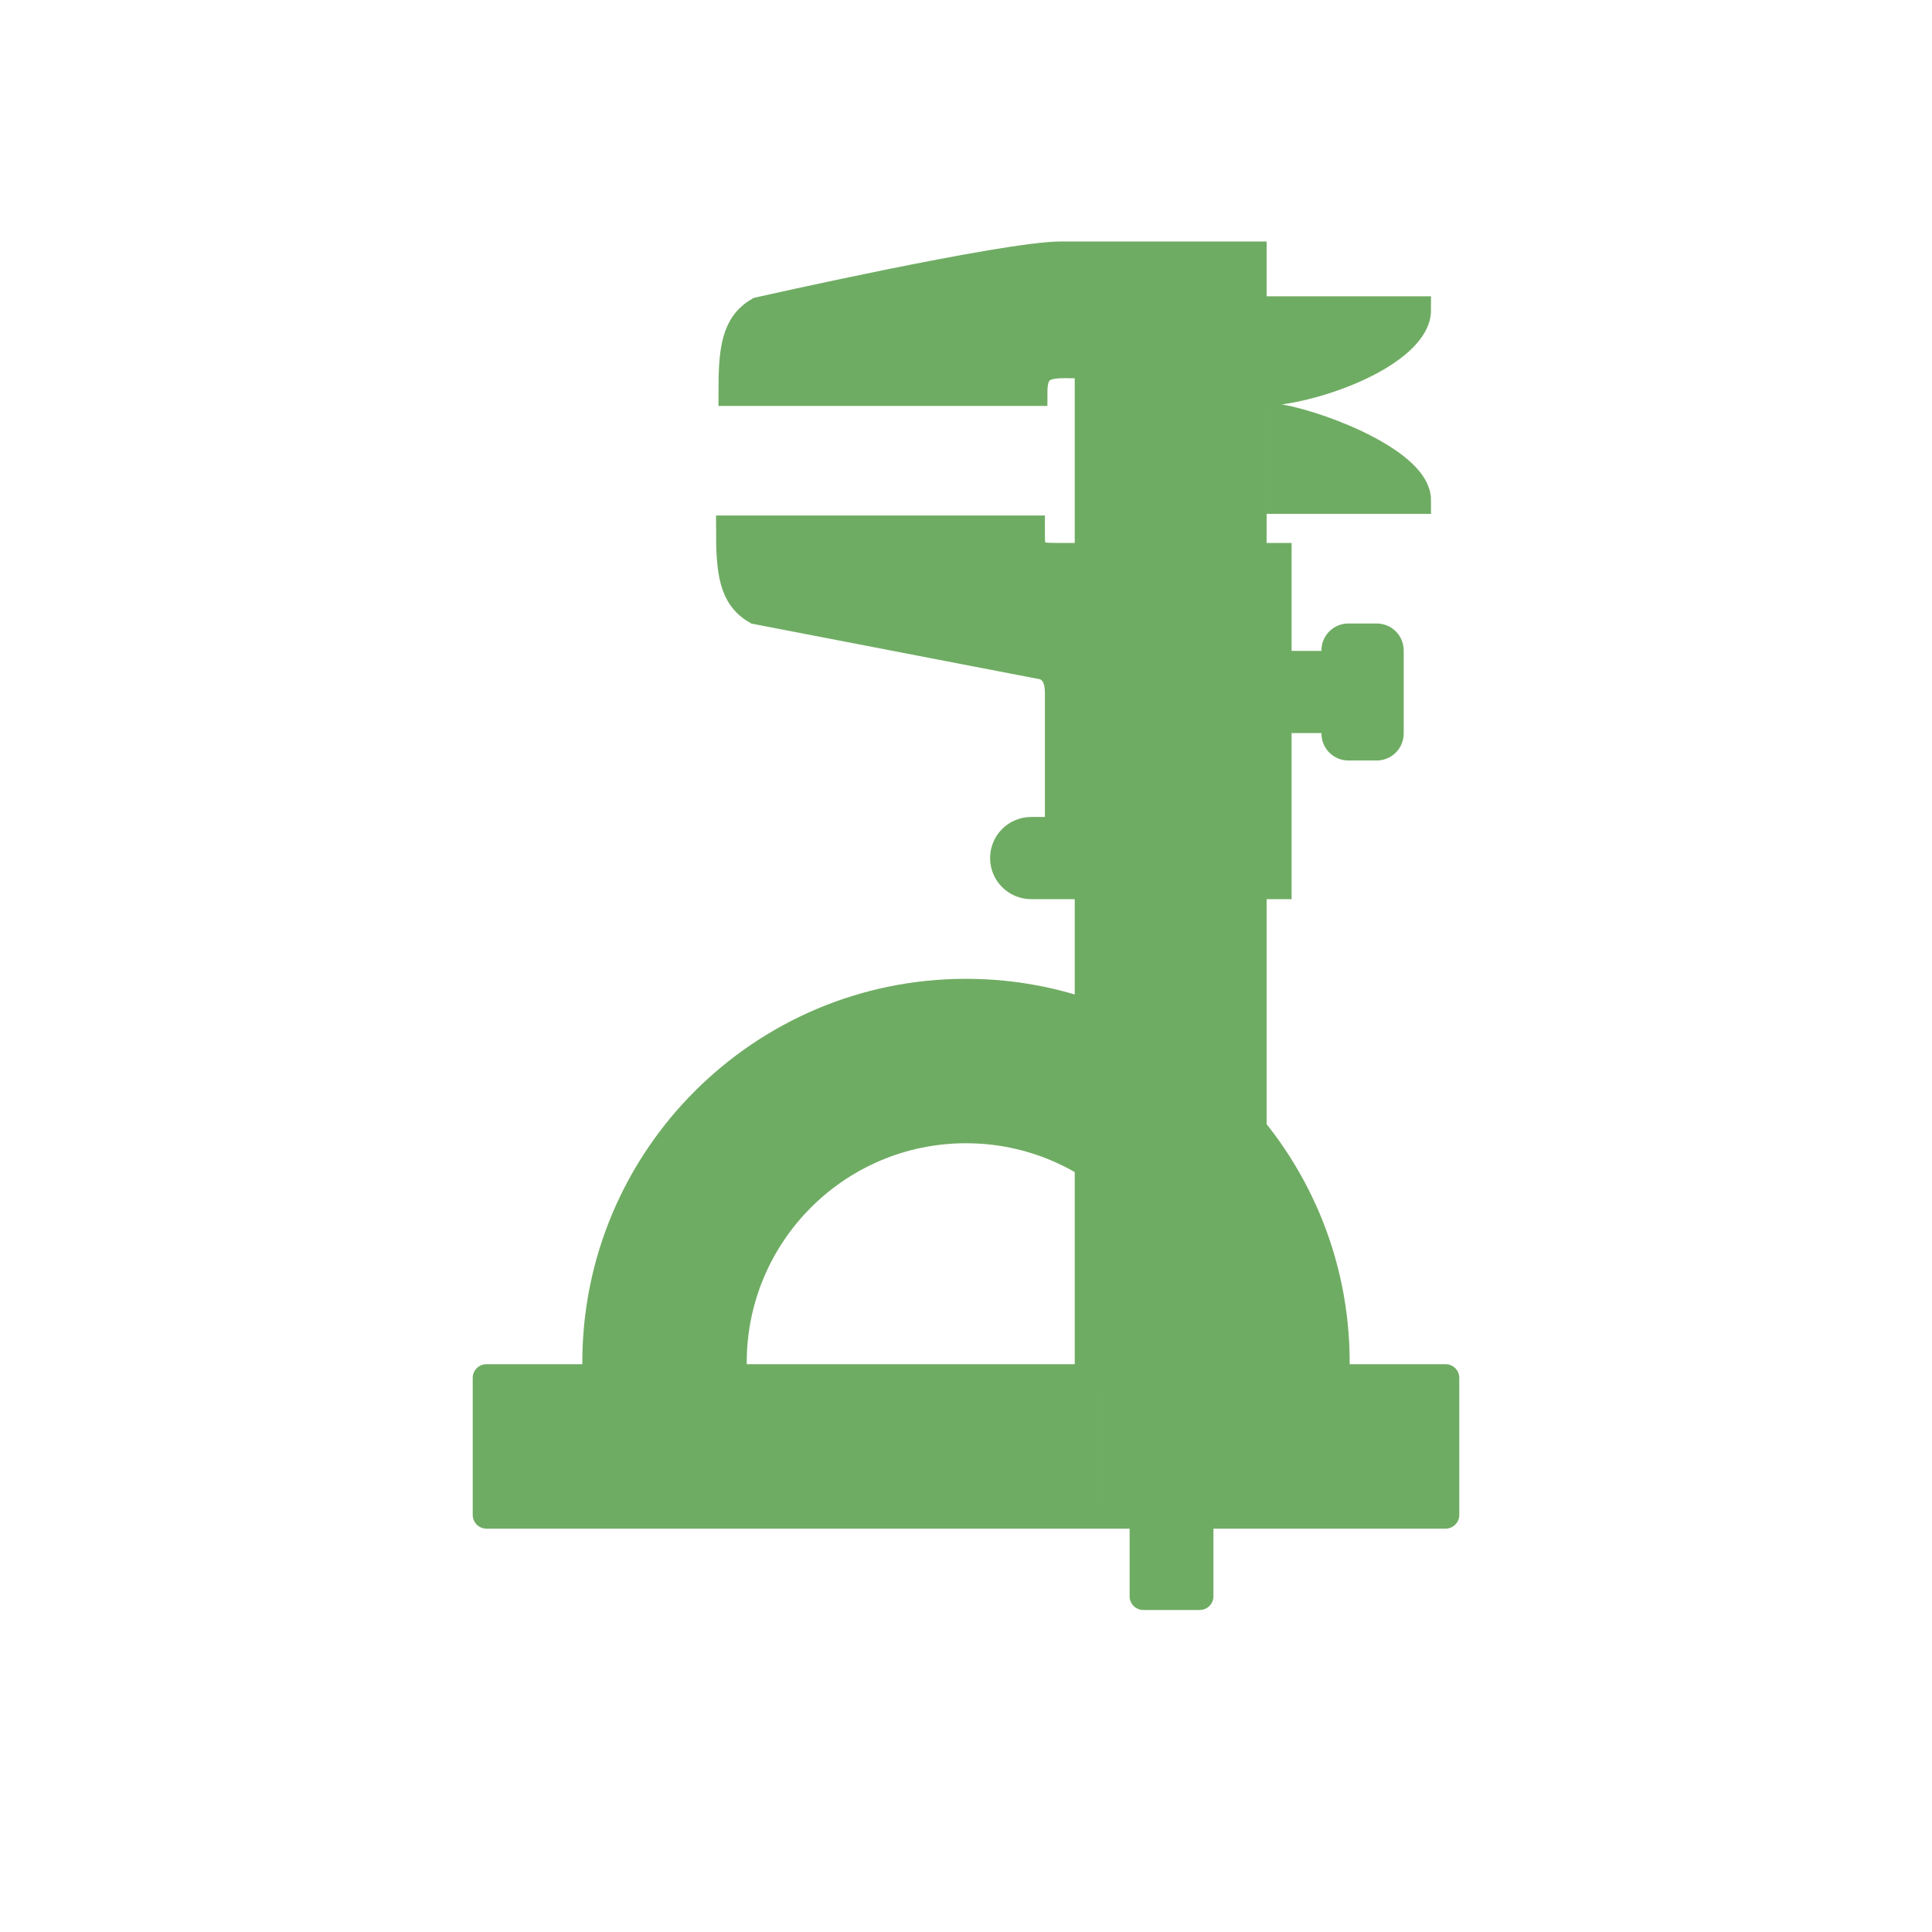
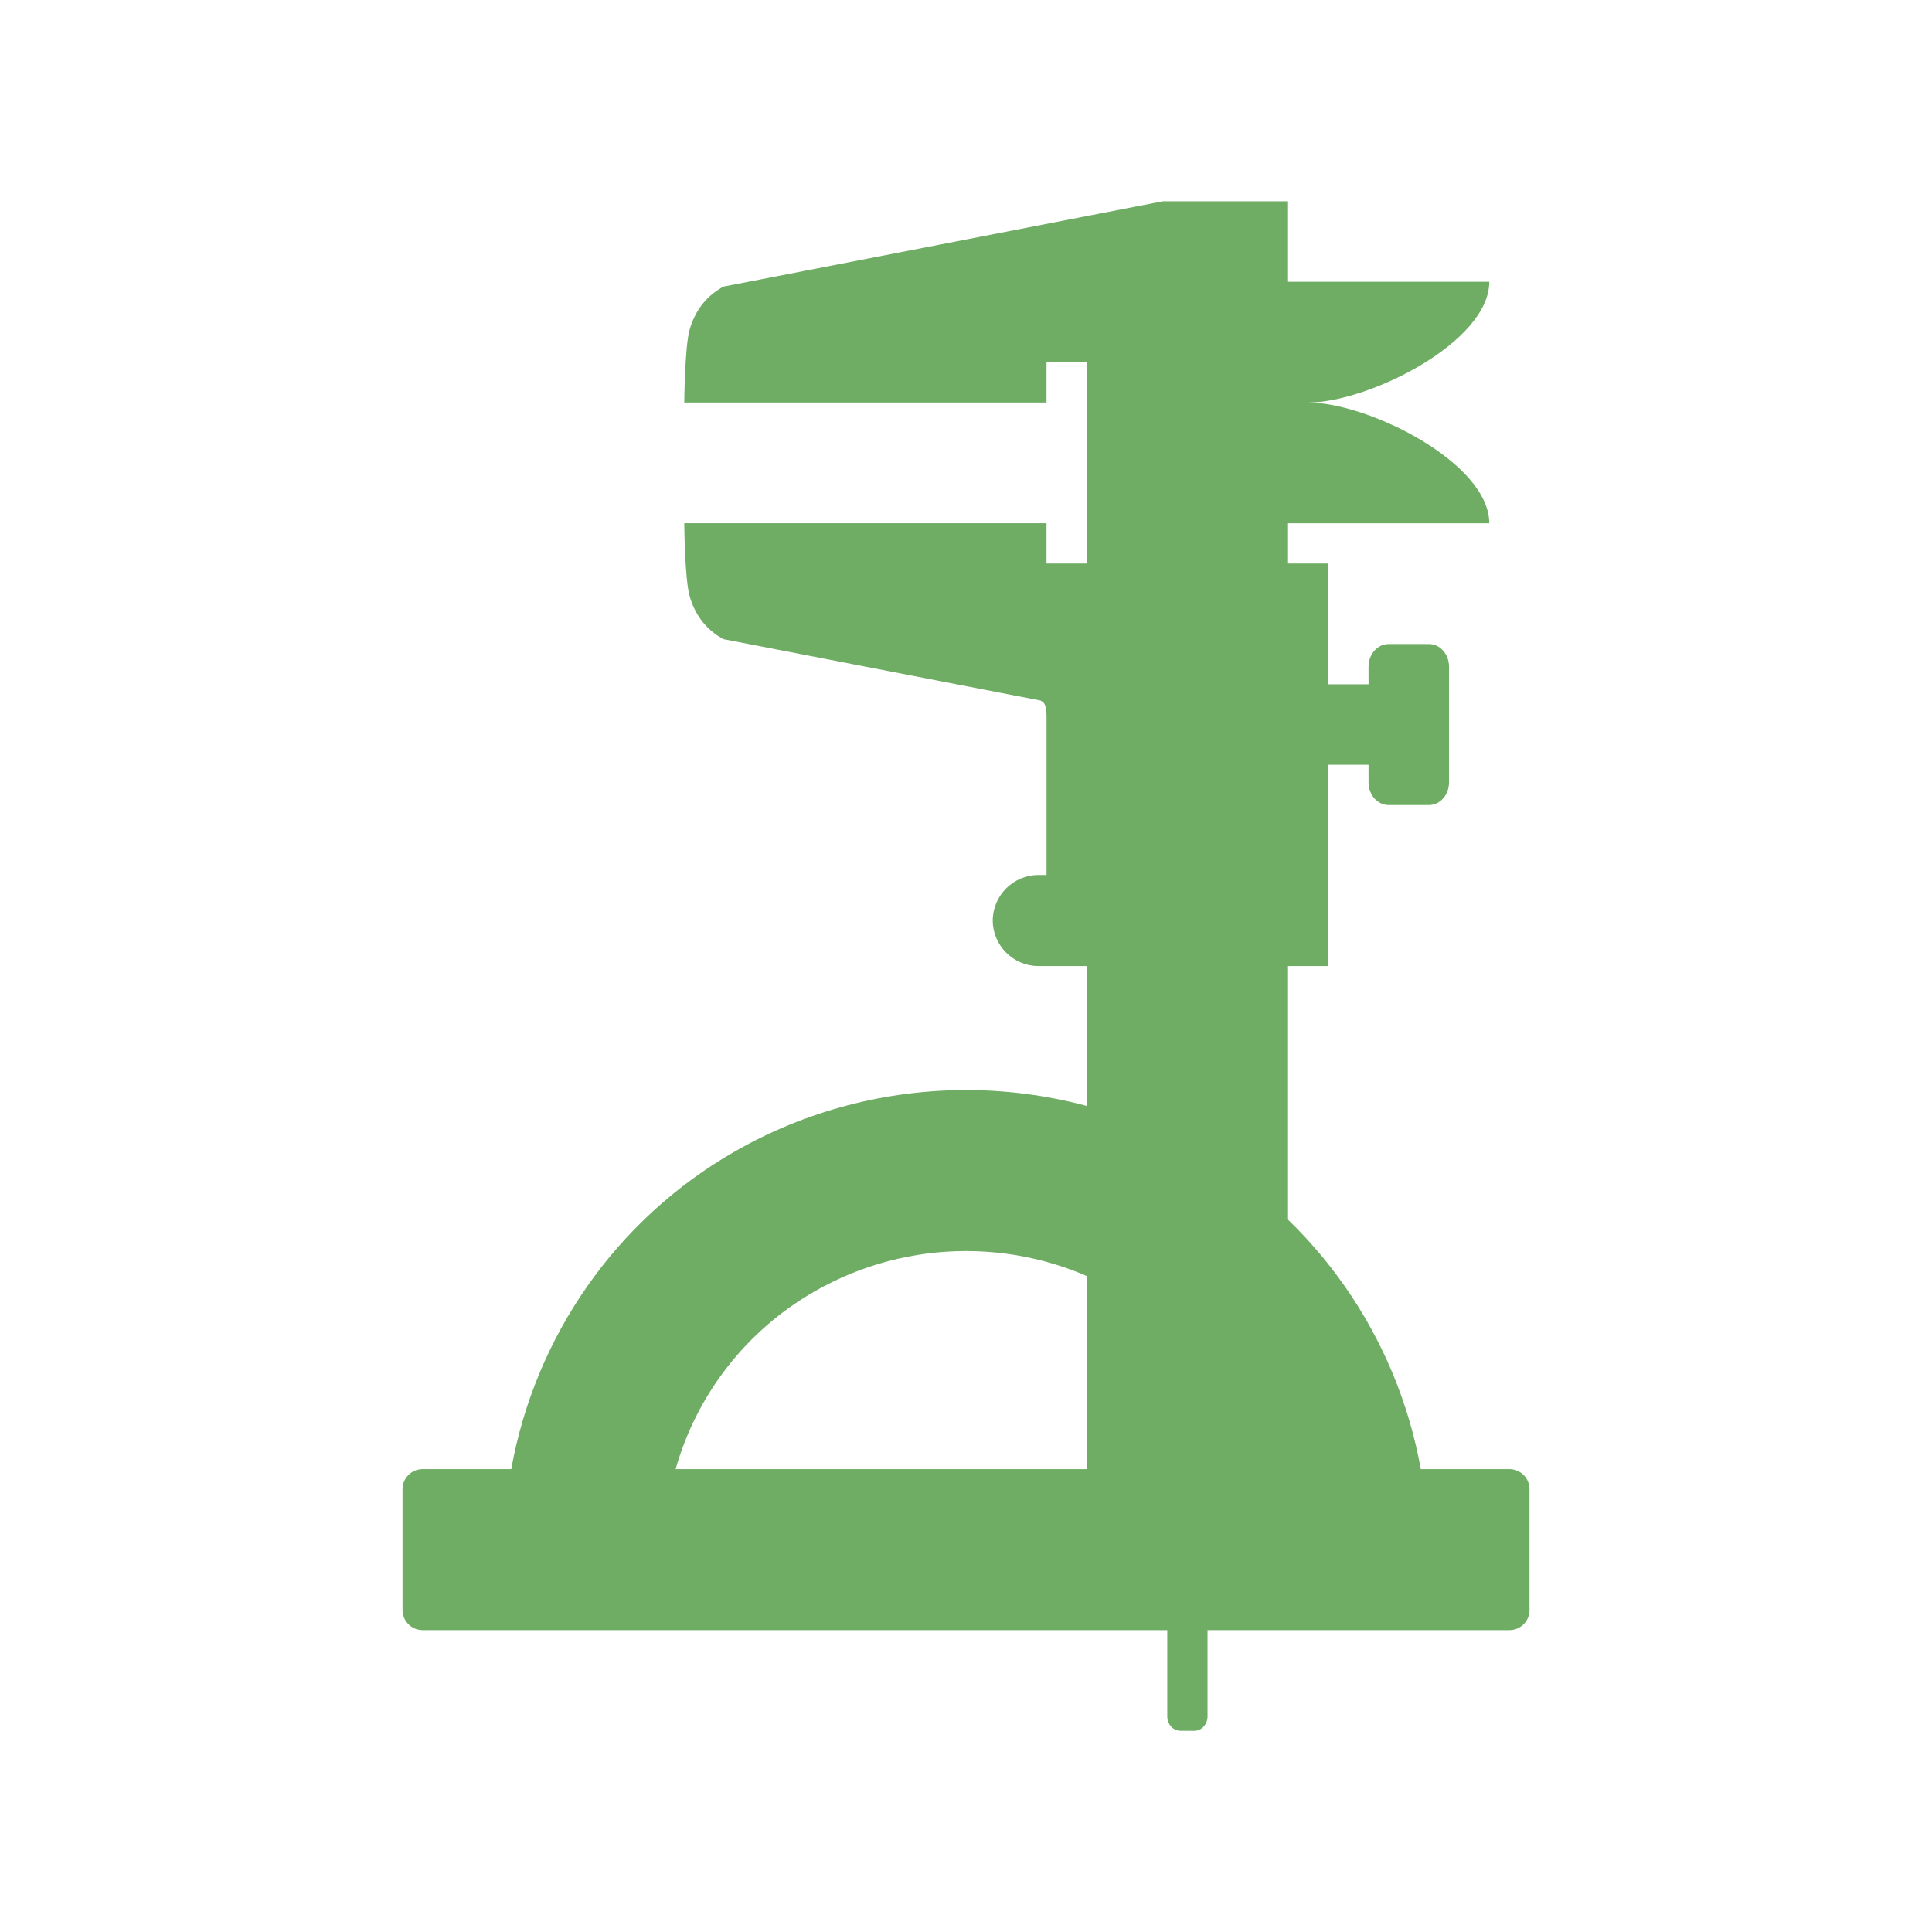
- <svg xmlns="http://www.w3.org/2000/svg" xmlns:xlink="http://www.w3.org/1999/xlink" width="128" height="128" viewBox="0 0 128 128">
-   <defs>
-     <clipPath id="clip1">
-       <rect width="128" height="128" />
-     </clipPath>
-     <clipPath id="clip2">
-       <rect width="128" height="128" />
-     </clipPath>
-     <filter width="100%" x="0" y="0" height="100%" filterUnits="objectBoundingBox" id="alpha">
-       <feColorMatrix values="0 0 0 0 1 0 0 0 0 1 0 0 0 0 1 0 0 0 1 0" in="SourceGraphic" type="matrix" />
-     </filter>
-     <g style="clip-path:url(#clip2)" id="surface9">
-       <path style="fill:none;stroke:url(#linear0);stroke-linecap:round;stroke-width:.681" d="M 25.682 21.277 L 27.042 21.277 " transform="scale(2.66667)" />
-     </g>
-     <g style="clip-path:url(#clip1)" id="surface6">
-       <path style="fill:#6fac63;fill-rule:evenodd;stroke:#6fac63;stroke-linecap:round;stroke-width:.681" d="M 27.724 25.447 L 27.724 29.426 C 28.983 30.488 29.788 32.076 29.788 33.851 C 29.788 33.965 29.795 34.122 29.788 34.233 L 27.724 34.233 L 27.724 36.936 L 29.086 36.936 L 29.086 37.638 L 30.489 37.638 L 30.489 36.936 L 31.809 36.936 L 31.809 29.021 C 30.839 27.458 29.418 26.2 27.724 25.447 Z " transform="scale(2.66667)" />
-     </g>
-     <linearGradient gradientTransform="matrix(.68089 0 0 .68085 19.21267 9.36186)" id="linear0" x1="9.531" gradientUnits="userSpaceOnUse" x2="11.468">
-       <stop offset="0" style="stop-color:#fff" />
-       <stop offset="1" style="stop-color:#fff;stop-opacity:0" />
-     </linearGradient>
-     <mask id="mask0">
-       <g style="filter:url(#alpha)">
-         <rect width="128" x="0" y="0" height="128" style="fill:#000;fill-opacity:.102" />
-       </g>
-     </mask>
-     <mask id="mask1">
-       <g style="filter:url(#alpha)">
-         <rect width="128" x="0" y="0" height="128" style="fill:#000;fill-opacity:.537" />
-       </g>
-     </mask>
-   </defs>
-   <g style="fill:#6fac63;fill-rule:evenodd">
-     <g style="stroke:#6fac63;stroke-width:.681">
-       <path d="M 31.809 12.426 L 35.213 12.426 C 35.213 11.534 33.019 10.619 31.809 10.383 Z " transform="scale(2.66667)" />
-       <g style="stroke-linecap:round">
-         <path style="stroke-miterlimit:10" d="M 31.128 16.512 L 33.853 16.512 L 33.853 17.873 L 31.128 17.873 Z " transform="scale(2.66667)" />
-         <path style="stroke-linejoin:round" d="M 12.085 37.638 L 35.915 37.638 L 35.915 34.233 L 33.192 34.233 C 33.196 34.121 33.192 33.965 33.192 33.851 C 33.192 28.777 29.074 24.659 24 24.659 C 18.926 24.659 14.808 28.777 14.808 33.851 C 14.808 33.965 14.826 34.121 14.829 34.233 L 12.085 34.233 Z M 18.212 33.851 C 18.212 30.656 20.805 28.063 24 28.063 C 27.195 28.063 29.788 30.656 29.788 33.851 C 29.788 33.965 29.793 34.122 29.788 34.233 L 18.212 34.233 C 18.207 34.122 18.212 33.965 18.212 33.851 Z " transform="scale(2.66667)" />
-       </g>
-     </g>
-     <path d="M 40.395 86.469 L 42.949 87.207 C 43.09 86.609 43.273 86.023 43.461 85.445 L 40.852 84.711 Z M 42.609 80.227 L 45.051 81.703 C 45.332 81.184 45.633 80.66 45.957 80.172 L 43.461 78.637 Z M 46.242 74.781 L 48.453 77.105 C 48.875 76.668 49.305 76.262 49.758 75.859 L 47.488 73.477 Z M 51.176 70.523 L 52.824 73.59 C 53.316 73.289 53.836 73 54.355 72.738 L 52.652 69.617 Z M 56.906 67.746 L 57.816 71.32 C 58.363 71.156 58.898 71.043 59.461 70.922 L 58.555 67.293 Z M 63.148 70.469 C 63.434 70.457 63.715 70.41 64 70.41 C 64.285 70.41 64.566 70.457 64.852 70.469 L 64.852 66.668 L 63.148 66.668 Z M 68.539 70.922 C 69.102 71.043 69.641 71.156 70.184 71.32 L 71.094 67.746 L 69.449 67.289 Z M 73.648 72.738 C 74.164 73 74.688 73.289 75.18 73.59 L 76.824 70.523 L 75.348 69.617 Z M 78.242 75.859 C 78.695 76.262 79.129 76.668 79.547 77.105 L 81.762 74.781 L 80.512 73.477 Z M 82.043 80.172 C 82.367 80.66 82.668 81.184 82.953 81.703 L 85.391 80.227 L 84.539 78.637 Z M 84.539 85.445 C 84.727 86.023 84.914 86.609 85.051 87.207 L 87.605 86.469 L 87.152 84.711 Z " />
-     <path d="M 38.582 99.461 L 40.395 99.461 L 40.395 95.828 L 38.582 95.828 Z M 42.211 99.461 L 44.027 99.461 L 44.027 94.016 L 42.211 94.016 Z M 45.844 99.461 L 47.66 99.461 L 47.66 95.828 L 45.844 95.828 Z M 49.473 99.461 L 51.289 99.461 L 51.289 94.016 L 49.473 94.016 Z M 53.105 99.461 L 54.922 99.461 L 54.922 95.828 L 53.105 95.828 Z M 56.738 99.461 L 58.555 99.461 L 58.555 94.016 L 56.738 94.016 Z M 60.367 99.461 L 62.184 99.461 L 62.184 95.828 L 60.367 95.828 Z M 64 99.461 L 65.816 99.461 L 65.816 94.016 L 64 94.016 Z M 67.633 99.461 L 69.445 99.461 L 69.445 95.828 L 67.633 95.828 Z M 71.262 99.461 L 73.078 99.461 L 73.078 94.016 L 71.262 94.016 Z M 74.895 99.461 L 76.711 99.461 L 76.711 95.828 L 74.895 95.828 Z M 78.527 99.461 L 80.34 99.461 L 80.34 94.016 L 78.527 94.016 Z M 82.156 99.461 L 83.973 99.461 L 83.973 95.828 L 82.156 95.828 Z M 85.789 99.461 L 87.605 99.461 L 87.605 94.016 L 85.789 94.016 Z M 89.418 99.461 L 91.234 99.461 L 91.234 95.828 L 89.418 95.828 Z " />
-   </g>
-   <use style="mask:url(#mask0)" xlink:href="#surface6" />
-   <g style="fill:#6fac63;fill-rule:evenodd">
-     <g style="stroke-width:.681;stroke:#6fac63">
-       <path style="stroke-linejoin:round;stroke-linecap:round" d="M 28.405 35.574 L 29.807 35.574 L 29.807 39.659 L 28.405 39.659 Z " transform="scale(2.66667)" />
-       <path d="M 31.128 6.34 L 26.361 6.34 C 24.977 6.34 18.853 7.721 18.853 7.721 C 18.262 8.062 18.19 8.684 18.19 9.744 L 25.682 9.744 C 25.682 8.924 26.206 9.064 27.042 9.064 L 27.042 34.255 L 31.128 34.255 L 31.128 9.766 C 32.665 9.766 35.213 8.747 35.213 7.702 L 31.128 7.702 Z " transform="scale(2.66667)" />
-     </g>
-     <path d="M 56.68 35.859 L 56.68 37.73 C 56.68 38.707 55.895 39.488 54.922 39.488 L 50.582 39.488 C 50.582 39.488 49.418 38.656 49.418 37.73 L 49.418 35.859 Z " />
-     <path style="stroke:#6fac63;stroke-linecap:round;stroke-width:.681;stroke-miterlimit:10" d="M 33.5 15.831 L 34.204 15.831 C 34.386 15.831 34.534 15.977 34.534 16.159 L 34.534 18.224 C 34.534 18.406 34.386 18.554 34.204 18.554 L 33.5 18.554 C 33.318 18.554 33.171 18.406 33.171 18.224 L 33.171 16.159 C 33.171 15.977 33.318 15.831 33.5 15.831 Z " transform="scale(2.66667)" />
-     <path style="fill-opacity:.157" d="M 71.207 43.121 L 71.207 44.938 L 73.023 44.938 L 73.023 43.121 Z M 71.207 46.754 L 71.207 48.566 L 73.023 48.566 L 73.023 46.754 Z M 71.207 50.383 L 71.207 52.199 L 73.023 52.199 L 73.023 50.383 Z M 71.207 54.016 L 71.207 55.828 L 73.023 55.828 L 73.023 54.016 Z " />
-     <path style="fill-opacity:.102" d="M 82.102 43.121 L 82.102 44.938 L 83.918 44.938 L 83.918 43.121 Z M 82.102 46.754 L 82.102 48.566 L 83.918 48.566 L 83.918 46.754 Z M 82.102 50.383 L 82.102 52.199 L 83.918 52.199 L 83.918 50.383 Z M 82.102 54.016 L 82.102 55.828 L 83.918 55.828 L 83.918 54.016 Z " />
-   </g>
-   <use style="mask:url(#mask1)" xlink:href="#surface9" />
-   <g style="fill:#6fac63;fill-rule:evenodd">
-     <path style="fill-opacity:.533" d="M 82.102 37.676 L 83.918 37.676 L 83.918 39.492 L 82.102 39.492 Z " />
-     <path style="stroke:#6fac63;stroke-linecap:round;stroke-width:.681;stroke-miterlimit:10" d="M 18.13 13.148 C 18.13 14.21 18.199 14.829 18.791 15.17 L 25.961 16.553 C 26.215 16.68 26.301 16.894 26.301 17.234 L 26.301 20.638 L 25.62 20.638 C 25.244 20.638 24.939 20.941 24.939 21.319 C 24.939 21.696 25.244 21.999 25.62 21.999 L 27.664 21.999 L 27.664 13.83 L 26.301 13.83 C 25.608 13.831 25.62 13.765 25.62 13.148 Z M 30.387 13.83 L 30.387 21.999 L 31.749 21.999 L 31.749 13.83 Z " transform="scale(2.66667)" />
-   </g>
+ <svg xmlns="http://www.w3.org/2000/svg" viewBox="0 0 128 128" id="svg2" version="1.1" width="128" height="128">
+   <defs id="defs4" />
+   <path style="color:#000000;font-style:normal;font-variant:normal;font-weight:normal;font-stretch:normal;font-size:medium;line-height:normal;font-family:sans-serif;text-indent:0;text-align:start;text-decoration:none;text-decoration-line:none;text-decoration-style:solid;text-decoration-color:#000000;letter-spacing:normal;word-spacing:normal;text-transform:none;direction:ltr;block-progression:tb;writing-mode:lr-tb;baseline-shift:baseline;text-anchor:start;white-space:normal;clip-rule:nonzero;display:inline;overflow:visible;visibility:visible;opacity:1;isolation:auto;mix-blend-mode:normal;color-interpolation:sRGB;color-interpolation-filters:linearRGB;solid-color:#000000;solid-opacity:1;fill:#6fad64;fill-opacity:1;fill-rule:nonzero;stroke:none;stroke-width:0.681;stroke-linecap:butt;stroke-linejoin:miter;stroke-miterlimit:4;stroke-dasharray:none;stroke-dashoffset:0;stroke-opacity:1;color-rendering:auto;image-rendering:auto;shape-rendering:auto;text-rendering:auto;enable-background:accumulate" d="m 77.054,13.333 -29.126,5.656 -0.151,0.089 c -1.086,0.627 -1.776,1.633 -2.094,2.787 -0.318,1.153 -0.349,4.802 -0.349,4.802 l 24,0 0,-2.667 2.667,0 0,13.334 -2.667,0 0,-2.667 -24,0 c 0,0 0.031,3.649 0.349,4.802 0.318,1.153 1.008,2.16 2.094,2.787 l 0.151,0.089 21.011,4.068 c 0.14,0.08 0.222,0.142 0.276,0.255 0.064,0.134 0.12,0.395 0.12,0.813 l 0,10.49 -0.547,0 c -1.653,0 -3.016,1.363 -3.016,3.016 0,1.653 1.363,3.016 3.016,3.016 l 3.214,-4e-6 0,42.667 5.333,0 0,7.042 c -0.002,0.527 0.387,0.957 0.87,0.958 l 0.927,0 c 0.482,-0.001 0.872,-0.432 0.87,-0.958 l 0,-7.042 5.333,0 0,-42.667 2.667,0 0,-13.334 2.667,0 0,1.167 c 0,0.83 0.595,1.5 1.333,1.5 l 2.667,0 c 0.739,0 1.333,-0.67 1.333,-1.5 l 0,-7.667 c 0,-0.83 -0.595,-1.5 -1.333,-1.5 l -2.667,0 c -0.739,0 -1.333,0.67 -1.333,1.5 l 0,1.167 -2.667,0 0,-8 -2.667,0 0,-2.667 13.334,0 c 0,-4.001 -8,-8 -12,-8 4,0 12,-3.999 12,-8 l -13.334,0 0,-5.333 -8.281,0 z" id="path20" />
+   <path style="opacity:1;fill:#6fad64;fill-opacity:1;fill-rule:nonzero;stroke:none;stroke-width:0.754;stroke-linecap:round;stroke-linejoin:miter;stroke-miterlimit:4;stroke-dasharray:none;stroke-dashoffset:0;stroke-opacity:1" d="m 64.002,72.219 c -5.29,0 -10.579,1.355 -15.318,4.068 -7.9,4.522 -13.236,12.287 -14.813,21.047 l -5.87,0 c -0.739,0 -1.333,0.595 -1.333,1.333 l 0,8 c 0,0.739 0.595,1.333 1.333,1.333 1.333,0 48.947,0 72.001,0 0.739,0 1.333,-0.595 1.333,-1.333 l 0,-8 c 0,-0.739 -0.595,-1.333 -1.333,-1.333 l -5.87,0 C 92.556,88.574 87.22,80.809 79.32,76.287 74.581,73.575 69.292,72.219 64.002,72.219 Z m 0,10.667 c 3.458,0 6.916,0.887 10.016,2.662 4.591,2.628 7.839,6.888 9.224,11.787 l -38.48,0 c 1.385,-4.898 4.633,-9.159 9.224,-11.787 3.1,-1.774 6.558,-2.662 10.016,-2.662 z" id="rect4278" />
</svg>
